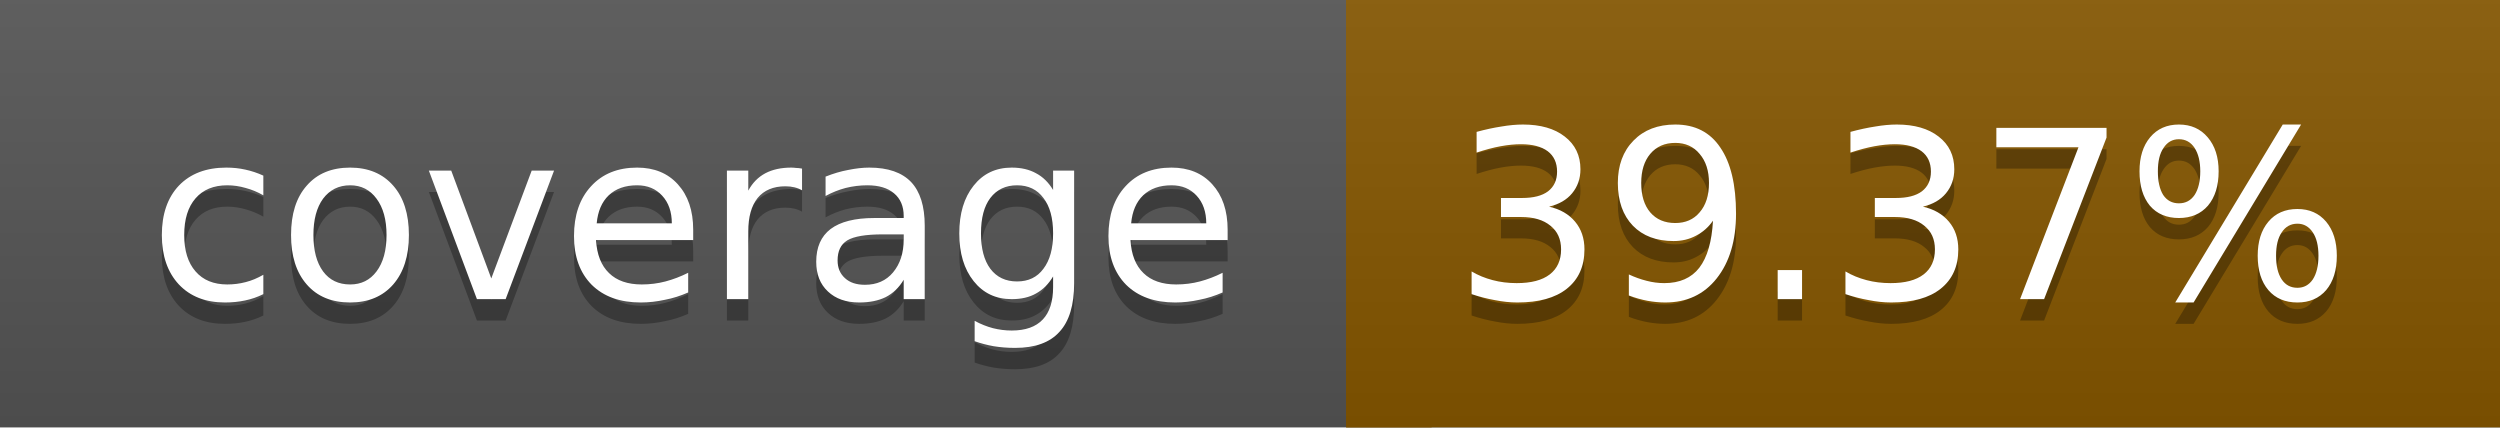
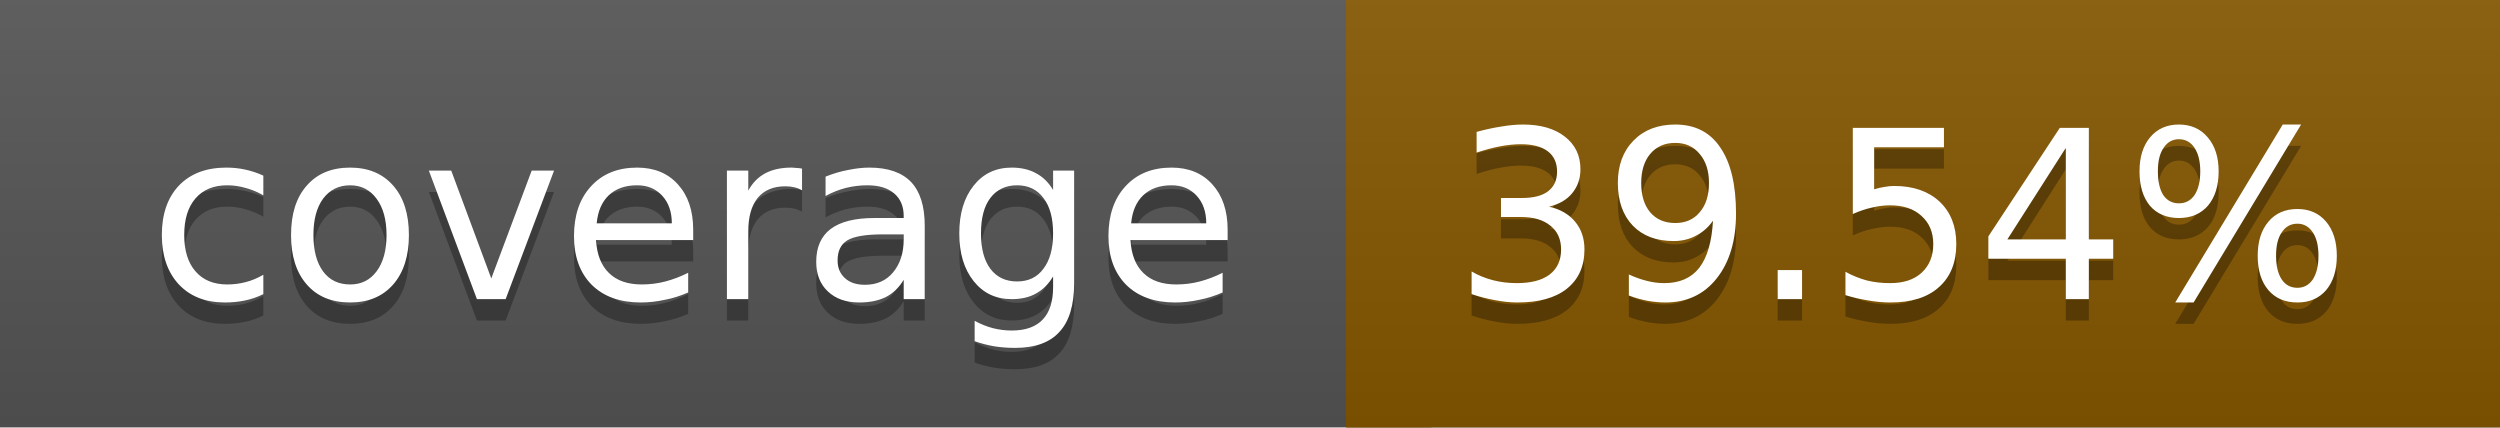
<svg xmlns="http://www.w3.org/2000/svg" width="117" height="20">
  <linearGradient id="a" x2="0" y2="100%">
    <stop offset="0" stop-color="#bbb" stop-opacity=".1" />
    <stop offset="1" stop-opacity=".1" />
  </linearGradient>
  <rect rx="0" width="117" height="20" fill="#555" />
  <rect rx="0" x="63" width="54" height="20" fill="#865700" />
  <path fill="#865700" d="M63 0h4v20h-4z" />
  <rect rx="0" width="117" height="20" fill="url(#a)" />
  <g fill="#fff" text-anchor="middle" font-family="DejaVu Sans,Verdana,Geneva,sans-serif" font-size="11">
    <text x="32.5" y="15" fill="#010101" fill-opacity=".3">coverage</text>
    <text x="32.5" y="14">coverage</text>
-     <text x="89" y="15" fill="#010101" fill-opacity=".3">39.37%</text>
-     <text x="89" y="14">39.37%</text>
+     <text x="89" y="15" fill="#010101" fill-opacity=".3">39.54%</text>
+     <text x="89" y="14">39.54%</text>
  </g>
</svg>
